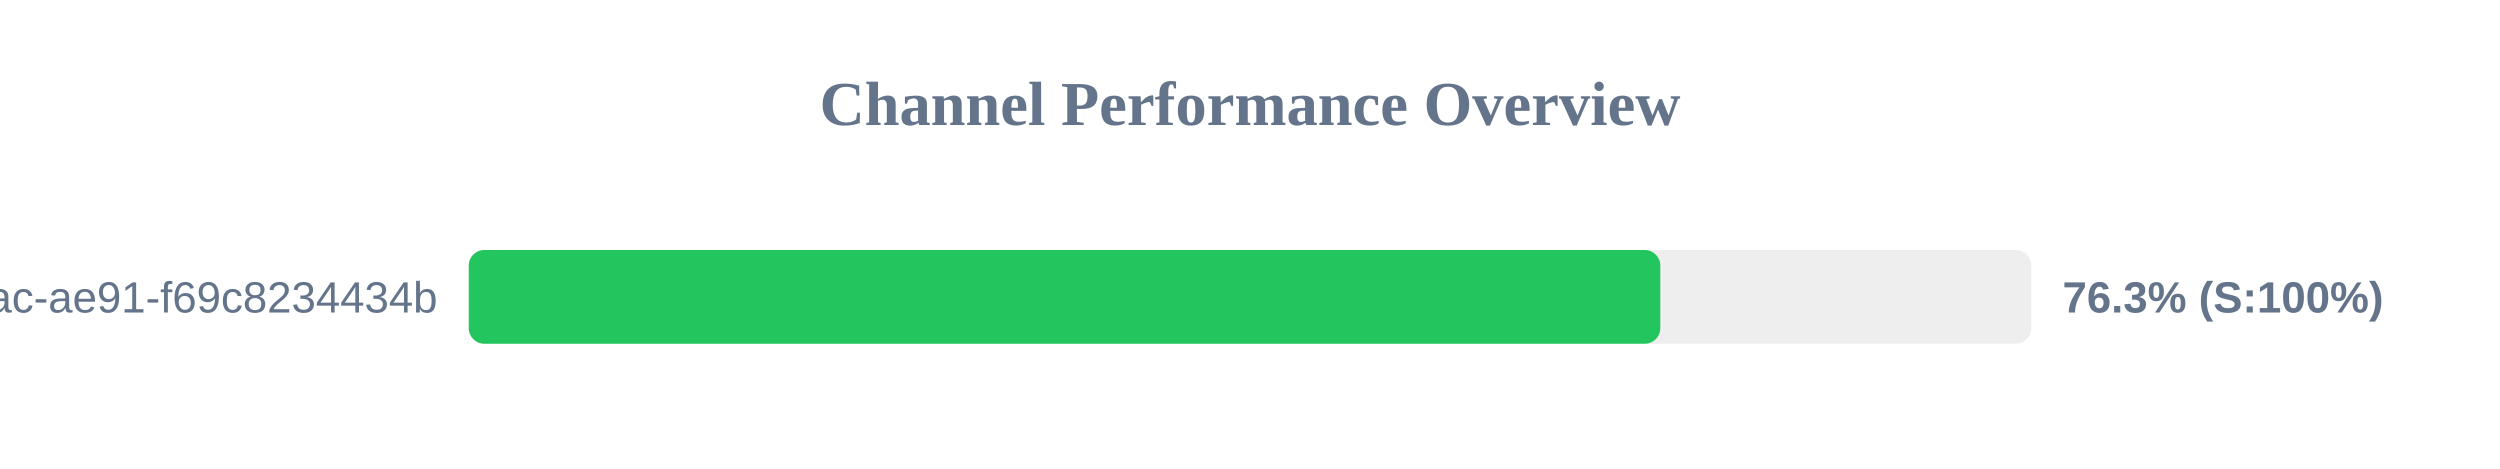
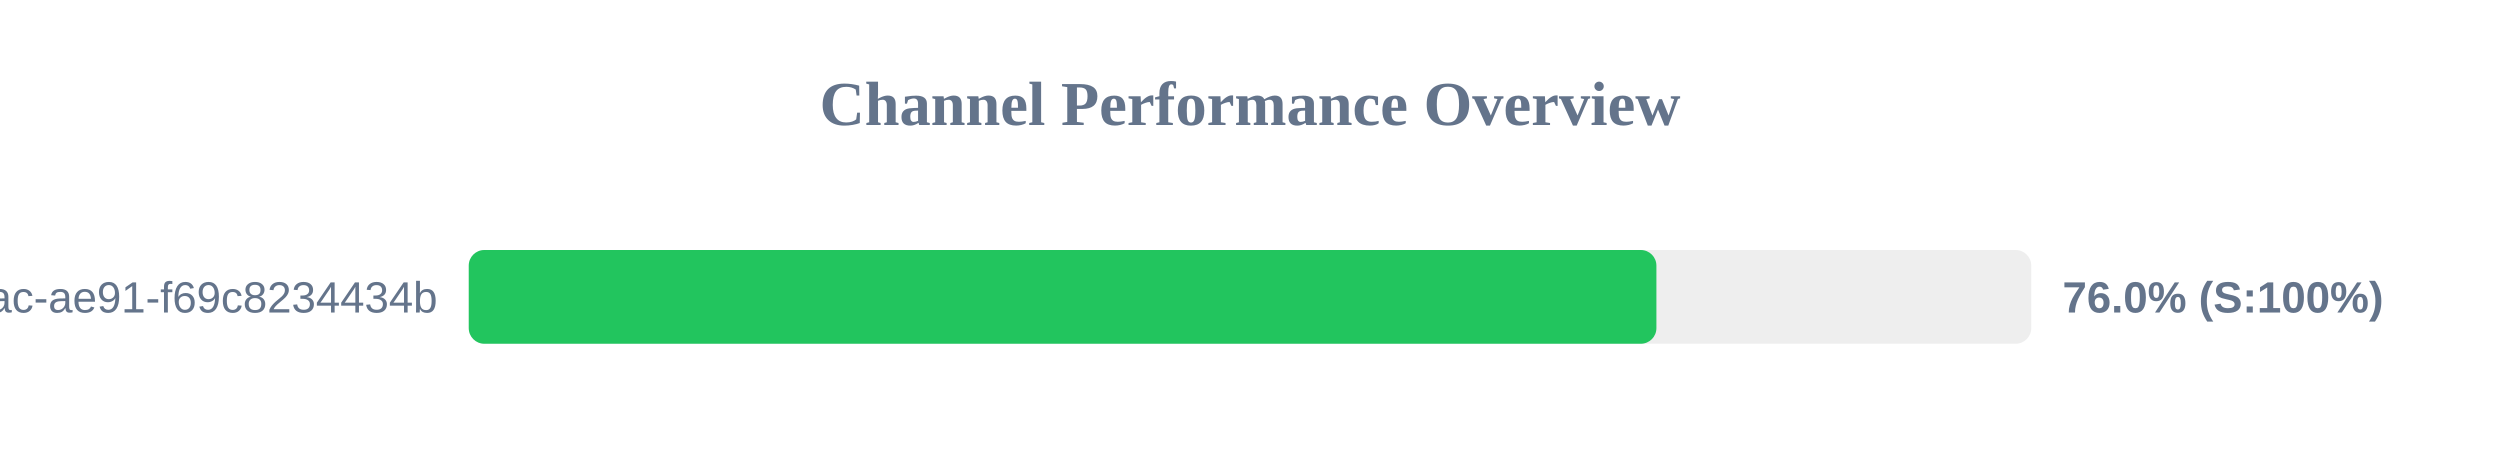
<svg xmlns="http://www.w3.org/2000/svg" width="800" height="150" version="1.1">
  <style>
        .row { font: 14px Arial; fill: #64748b; }
        .score { font: bold 14px Arial; fill: #64748b; }
    </style>
  <text x="400" y="40" text-anchor="middle" font-size="20px" font-weight="bold" fill="#64748b">Channel Performance Overview</text>
  <rect x="150" y="80" width="500" height="30" fill="#eee" rx="5" />
-   <rect x="150" y="80" width="381.3" height="30" fill="#22c55e" rx="5" />
+   <rect x="150" y="80" width="380.05" height="30" fill="#22c55e" rx="5" />
  <text x="140" y="100" text-anchor="end" class="row">?uuid=942b9cb8-92fa-46ac-ae91-f69c8234434b</text>
-   <text x="660" y="100" text-anchor="start" class="score">76.3% (S:100%)</text>
+   <text x="660" y="100" text-anchor="start" class="score">76.0% (S:100%)</text>
</svg>
